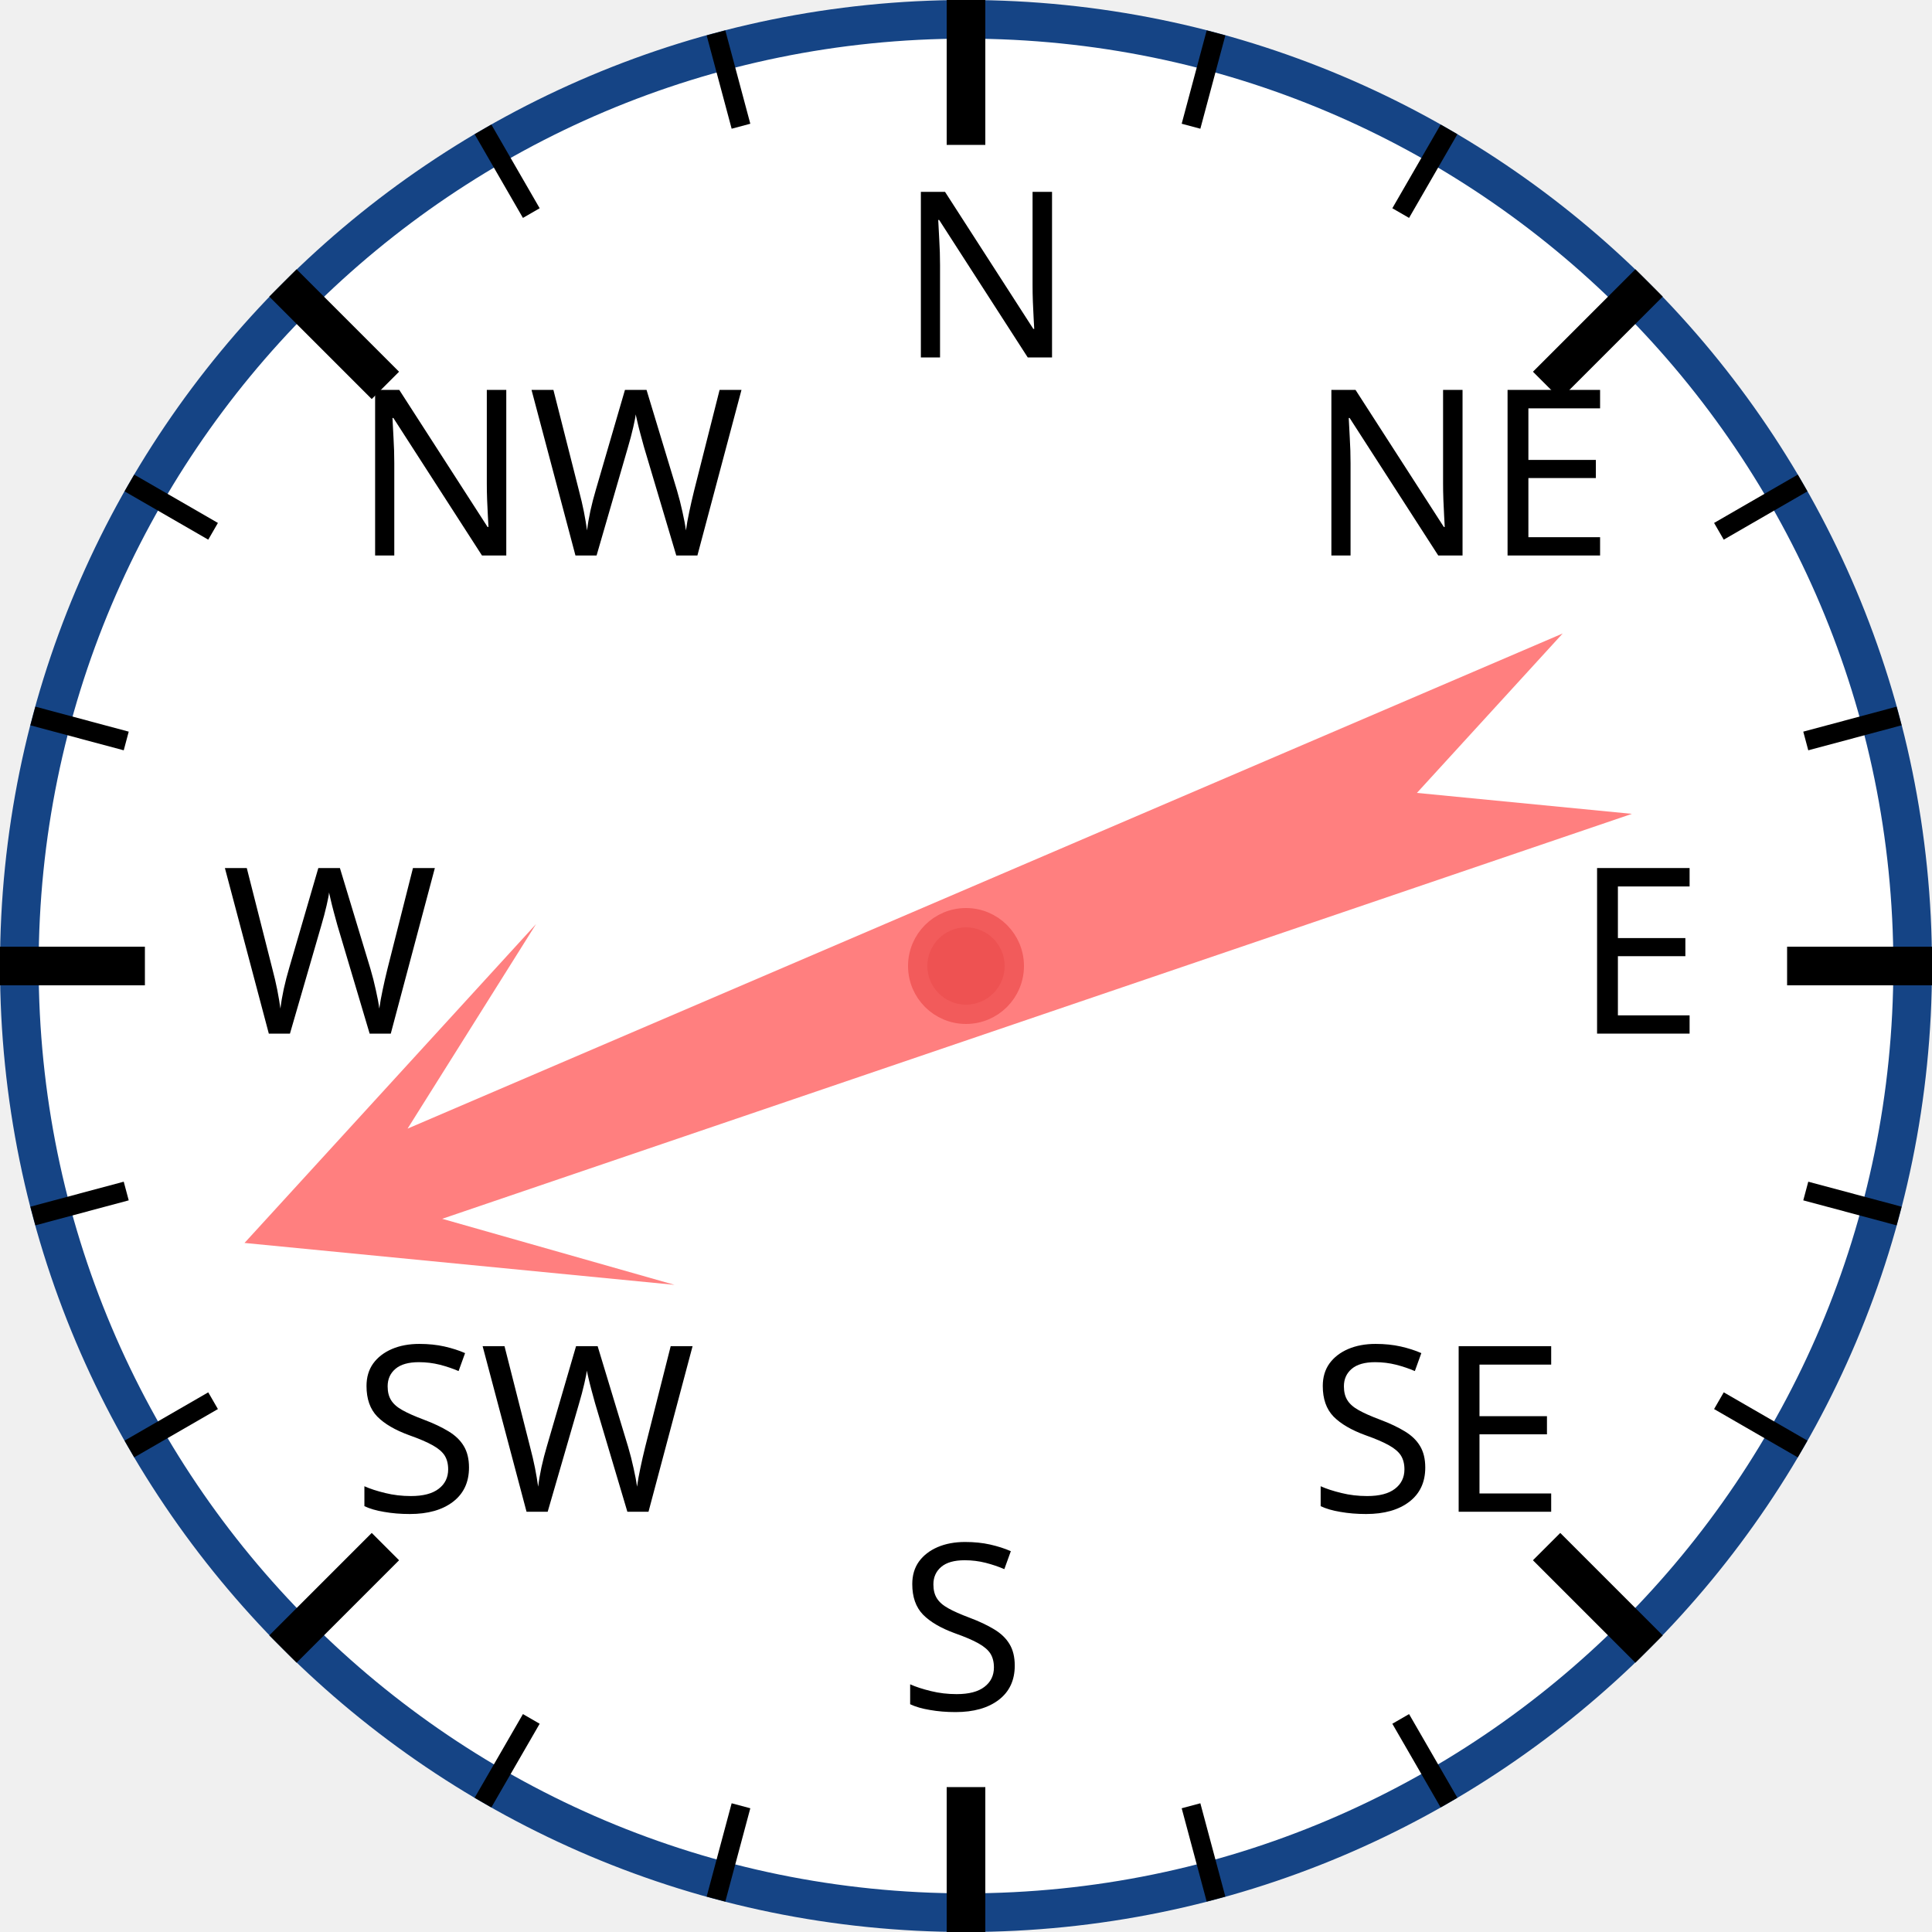
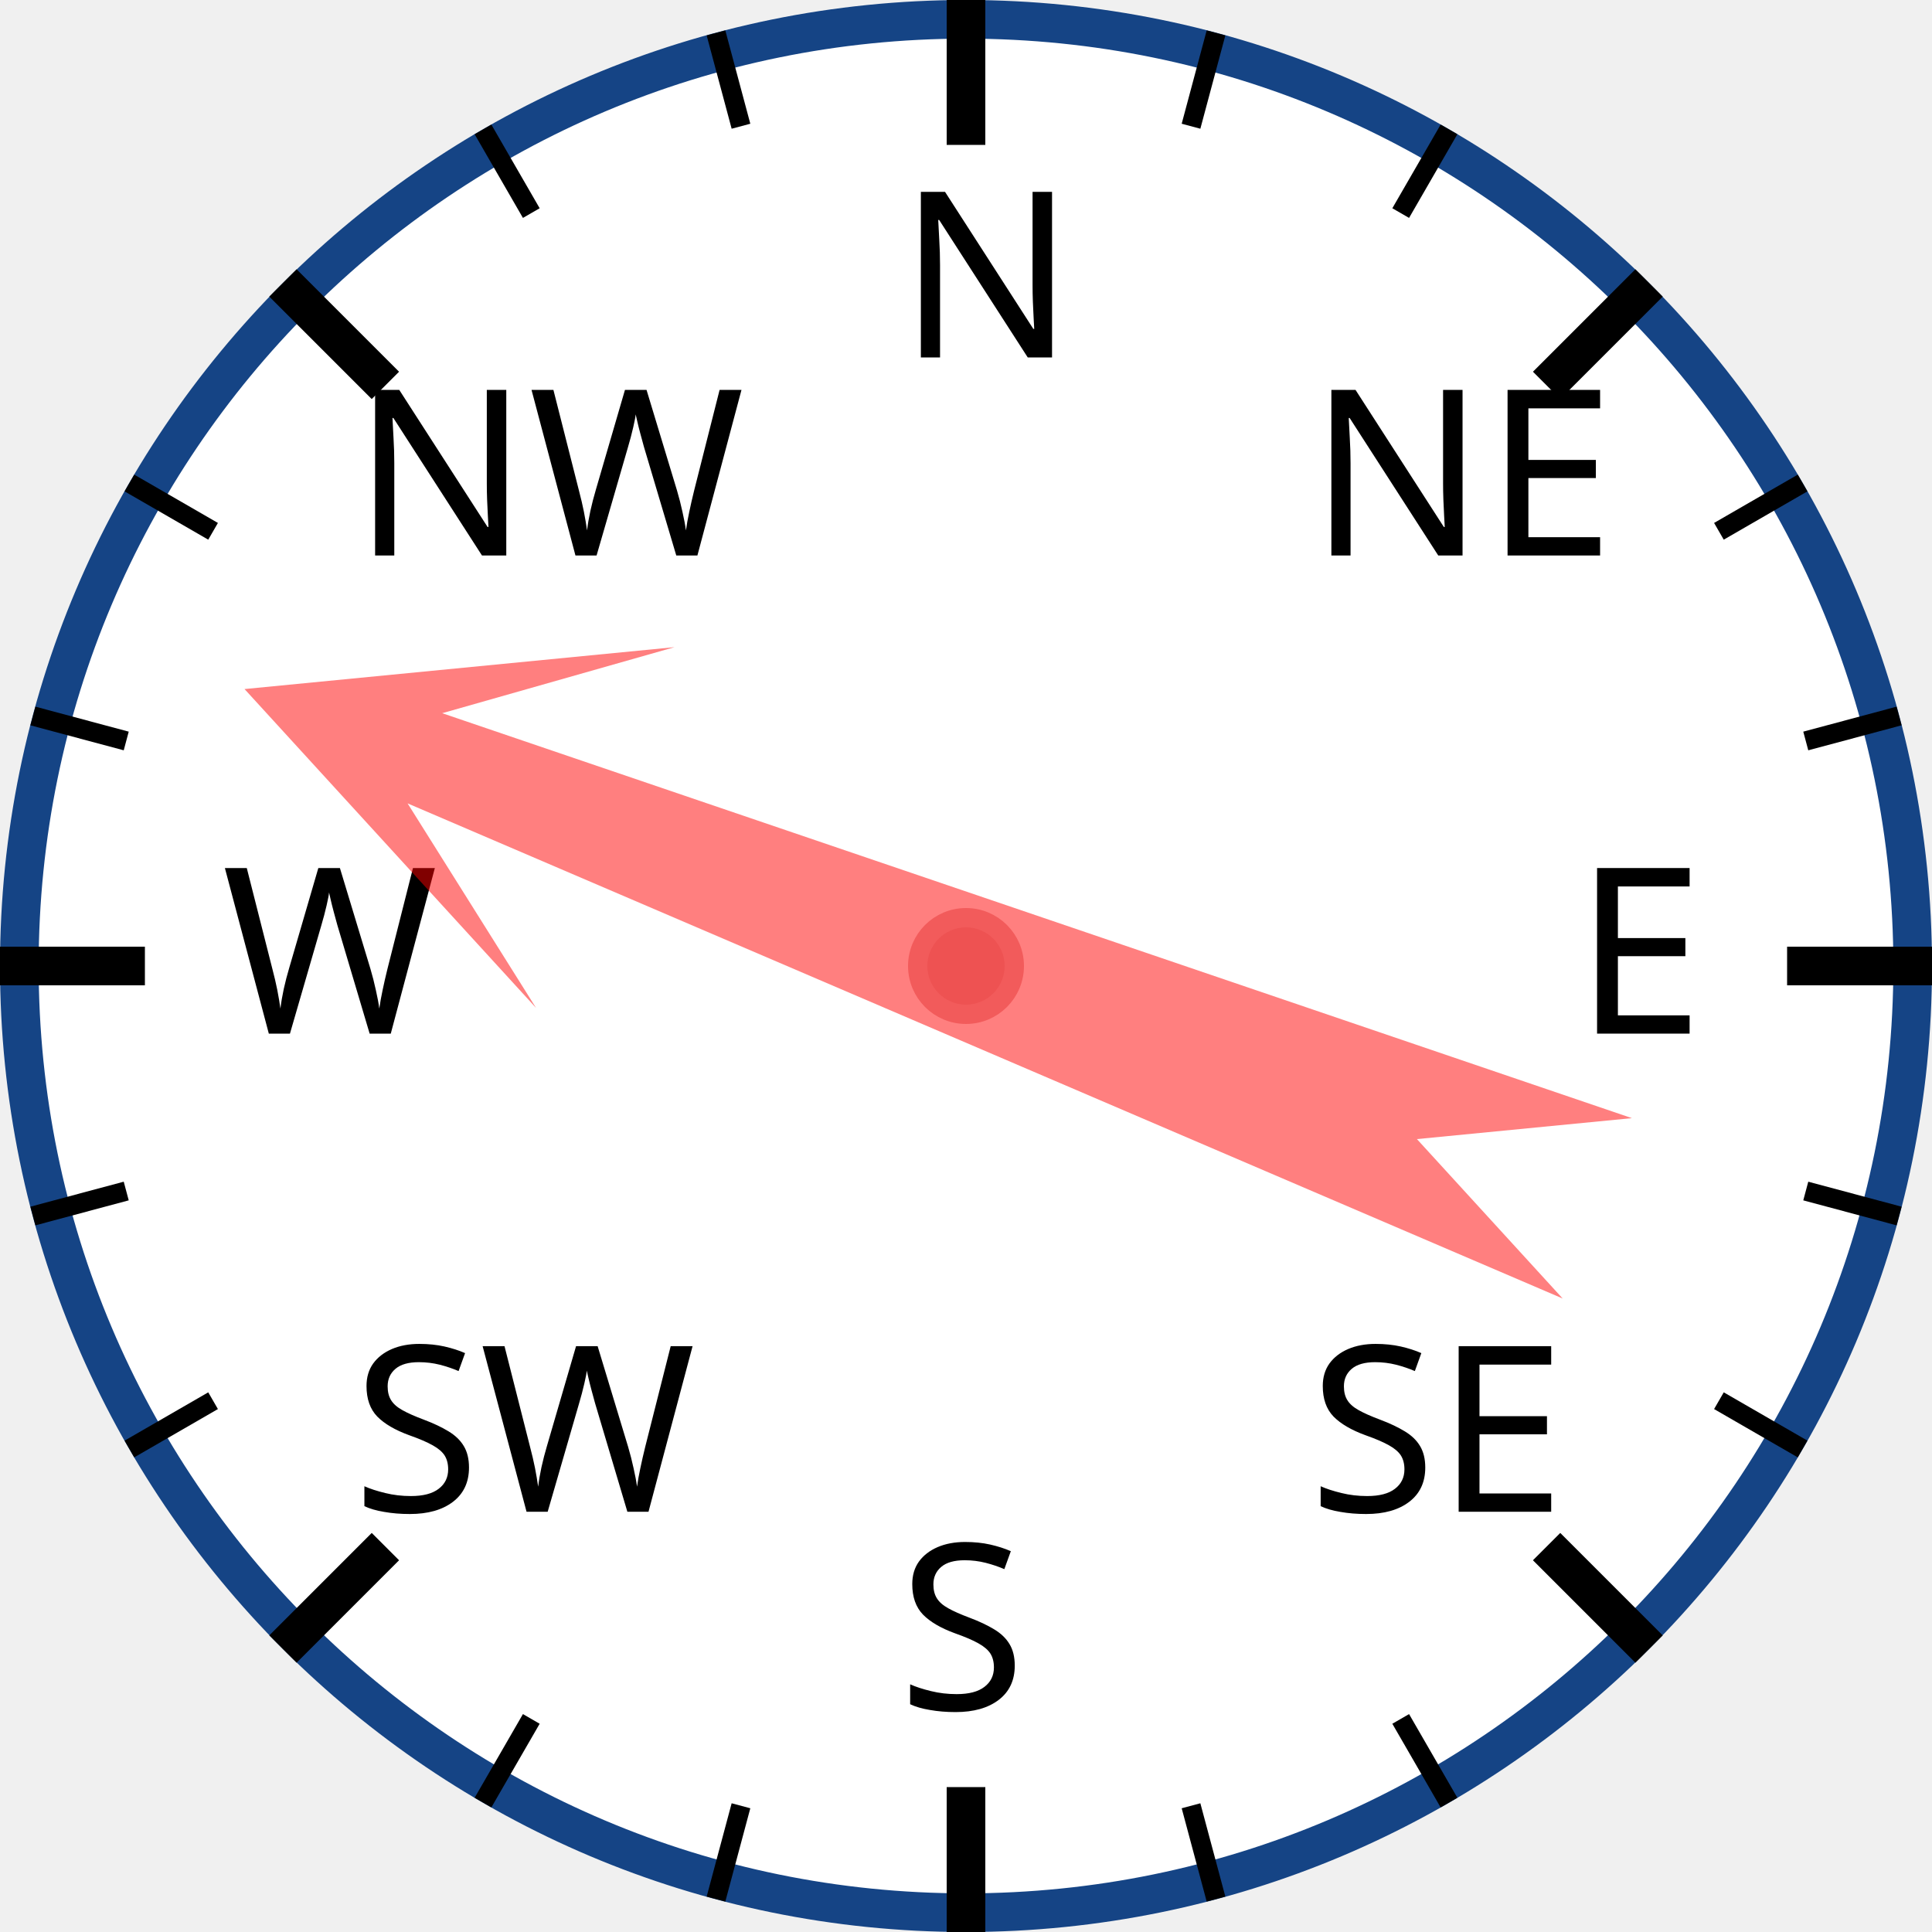
<svg xmlns="http://www.w3.org/2000/svg" width="120px" height="120px" viewBox="0 0 200 200">
  <circle cx="100" cy="100" r="98" style="fill: white; stroke: #154485; stroke-width: 4;" />
  <text x="93.0" y="37.0" style="font-family: sans-serif; font-size: 18pt;">N</text>
  <line x1="100.0" y1="0.0" x2="100.0" y2="15.0" style="stroke: black; stroke-width: 4;" />
  <line x1="74.118" y1="3.407" x2="76.706" y2="13.067" style="stroke: black; stroke-width: 2;" />
  <line x1="50" y1="13.397" x2="55" y2="22.058" style="stroke: black; stroke-width: 2;" />
  <text x="36.503" y="57.503" style="font-family: sans-serif; font-size: 18pt;">NW</text>
  <line x1="29.289" y1="29.289" x2="39.896" y2="39.896" style="stroke: black; stroke-width: 4;" />
  <line x1="13.397" y1="50" x2="22.058" y2="55" style="stroke: black; stroke-width: 2;" />
  <line x1="3.407" y1="74.118" x2="13.067" y2="76.706" style="stroke: black; stroke-width: 2;" />
  <text x="23.0" y="107.0" style="font-family: sans-serif; font-size: 18pt;">W</text>
  <line x1="0.0" y1="100.0" x2="15.0" y2="100.0" style="stroke: black; stroke-width: 4;" />
  <line x1="3.407" y1="125.882" x2="13.067" y2="123.294" style="stroke: black; stroke-width: 2;" />
  <line x1="13.397" y1="150" x2="22.058" y2="145" style="stroke: black; stroke-width: 2;" />
  <text x="36.503" y="156.497" style="font-family: sans-serif; font-size: 18pt;">SW</text>
  <line x1="29.289" y1="170.711" x2="39.896" y2="160.104" style="stroke: black; stroke-width: 4;" />
  <line x1="50" y1="186.603" x2="55" y2="177.942" style="stroke: black; stroke-width: 2;" />
  <line x1="74.118" y1="196.593" x2="76.706" y2="186.933" style="stroke: black; stroke-width: 2;" />
  <text x="93" y="177.0" style="font-family: sans-serif; font-size: 18pt;">S</text>
  <line x1="100" y1="200.0" x2="100" y2="185.0" style="stroke: black; stroke-width: 4;" />
  <line x1="125.882" y1="196.593" x2="123.294" y2="186.933" style="stroke: black; stroke-width: 2;" />
  <line x1="150.0" y1="186.603" x2="145.0" y2="177.942" style="stroke: black; stroke-width: 2;" />
  <text x="135.497" y="156.497" style="font-family: sans-serif; font-size: 18pt;">SE</text>
  <line x1="170.711" y1="170.711" x2="160.104" y2="160.104" style="stroke: black; stroke-width: 4;" />
  <line x1="186.603" y1="150" x2="177.942" y2="145" style="stroke: black; stroke-width: 2;" />
  <line x1="196.593" y1="125.882" x2="186.933" y2="123.294" style="stroke: black; stroke-width: 2;" />
  <text x="163.0" y="107" style="font-family: sans-serif; font-size: 18pt;">E</text>
  <line x1="200.0" y1="100" x2="185.0" y2="100" style="stroke: black; stroke-width: 4;" />
  <line x1="196.593" y1="74.118" x2="186.933" y2="76.706" style="stroke: black; stroke-width: 2;" />
  <line x1="186.603" y1="50" x2="177.942" y2="55" style="stroke: black; stroke-width: 2;" />
  <text x="135.497" y="57.503" style="font-family: sans-serif; font-size: 18pt;">NE</text>
  <line x1="170.711" y1="29.289" x2="160.104" y2="39.896" style="stroke: black; stroke-width: 4;" />
  <line x1="150" y1="13.397" x2="145" y2="22.058" style="stroke: black; stroke-width: 2;" />
  <line x1="125.882" y1="3.407" x2="123.294" y2="13.067" style="stroke: black; stroke-width: 2;" />
-   <polygon points="100 20 120 60 105 40 110 170 100 150 90 170 95 40 80 60" style="fill: red; fill-opacity: 0.5;" transform="rotate(249,100,100)" />
+   <polygon points="100 20 120 60 105 40 110 170 100 150 90 170 95 40 80 60" style="fill: red; fill-opacity: 0.5;" transform="rotate(291,100,100)" />
  <circle cx="100" cy="100" r="5" style="fill: #EE5252; stroke: #F25B5B; stroke-width: 2;" />
</svg>
